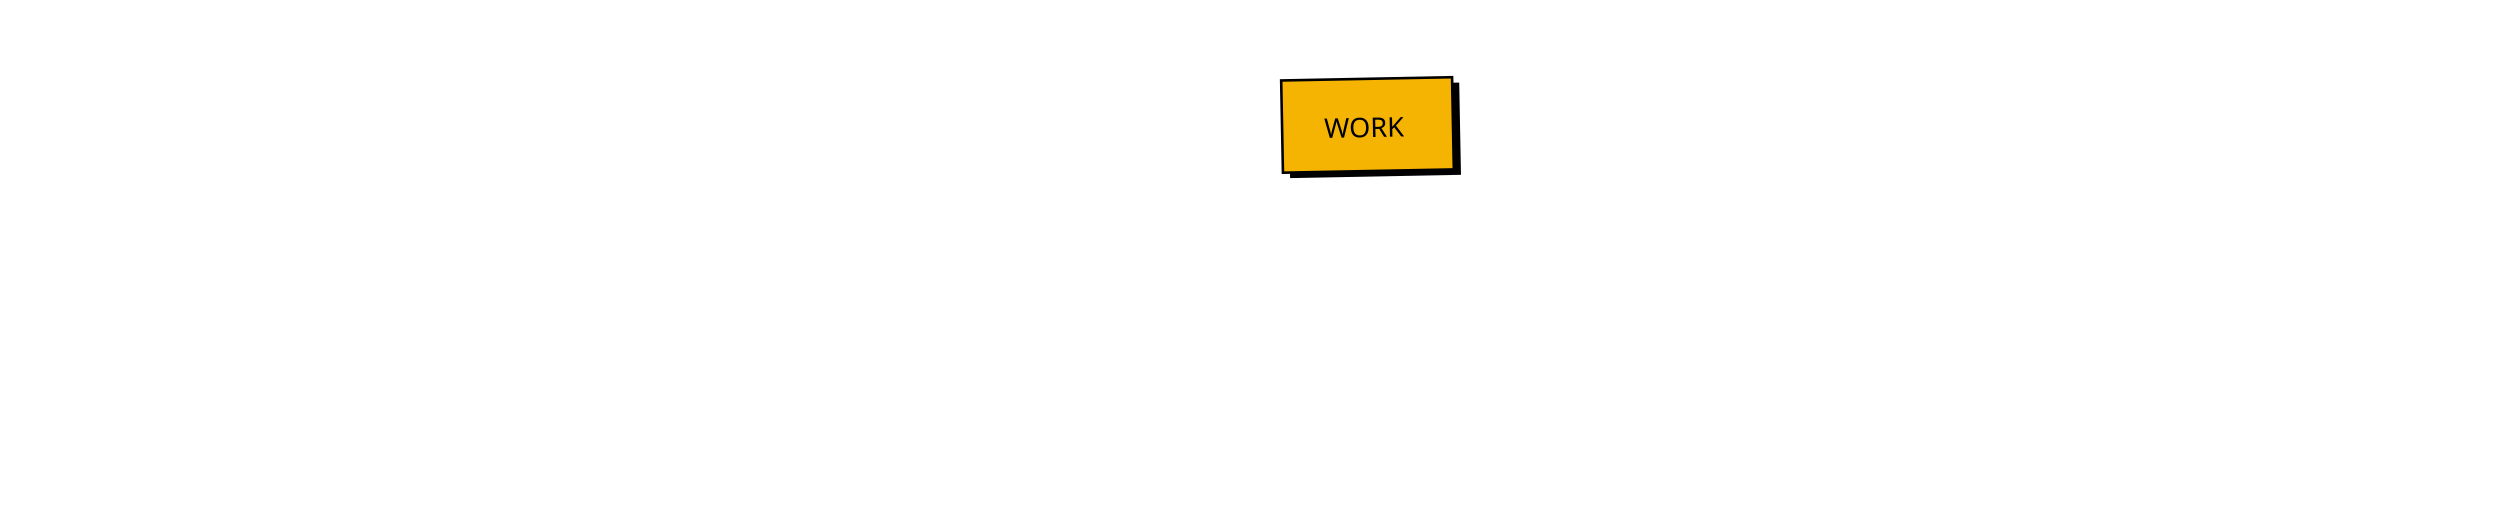
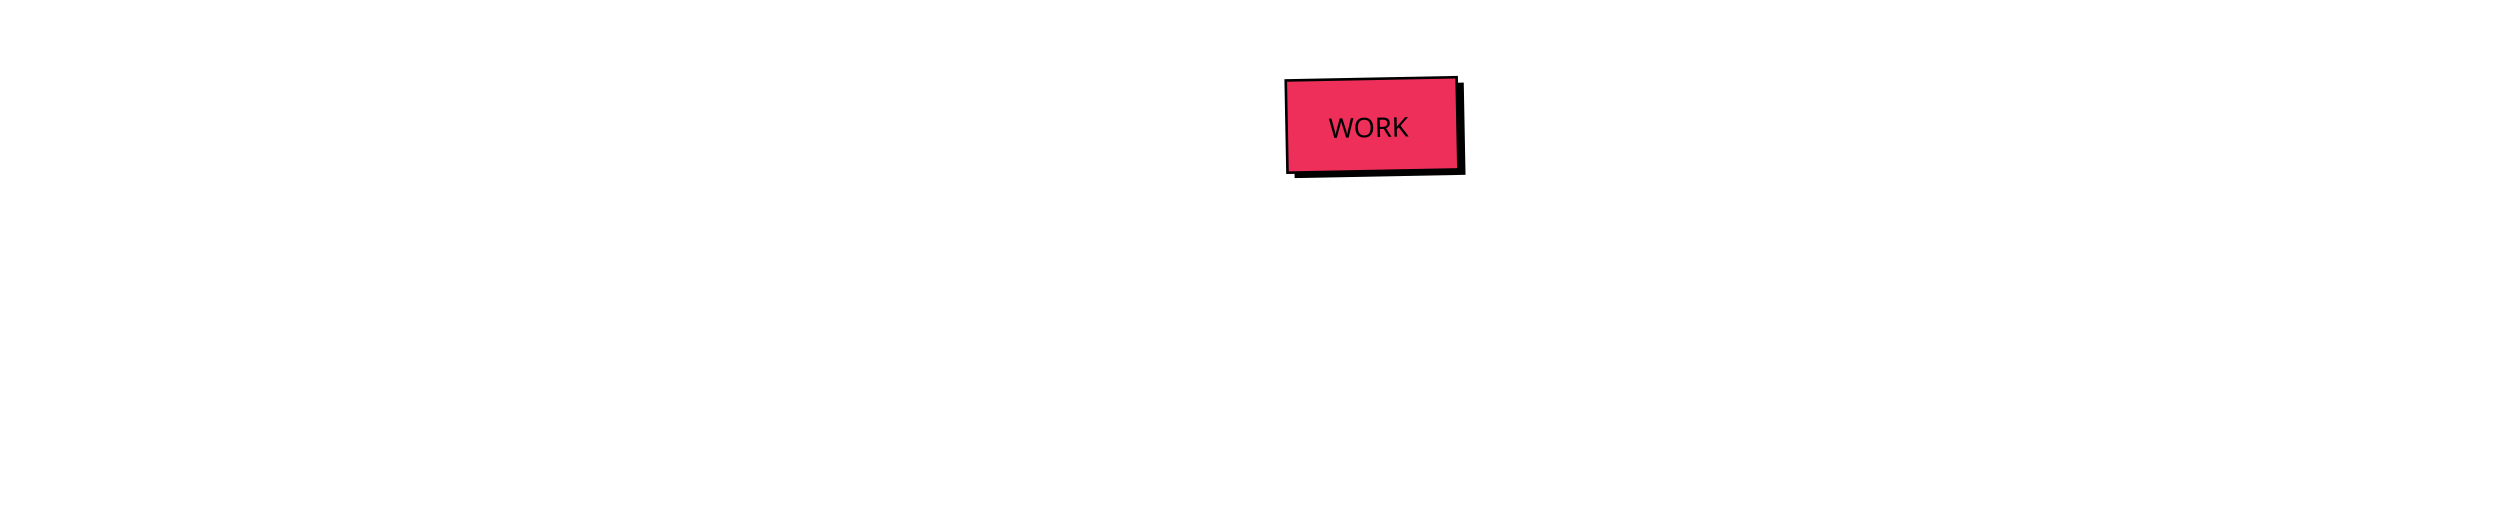
<svg xmlns="http://www.w3.org/2000/svg" xml:space="preserve" width="1920px" height="400px" version="1.1" shape-rendering="geometricPrecision" text-rendering="geometricPrecision" image-rendering="optimizeQuality" fill-rule="evenodd" clip-rule="evenodd" viewBox="0 0 1920 400">
  <defs>
-     <font id="FontID0" horiz-adv-x="702" font-variant="normal" fill-rule="nonzero" font-weight="400">
+     <font id="FontID0" horiz-adv-x="702" font-variant="normal" fill-rule="nonzero" font-style="normal" font-weight="400">
      <font-face font-family="Permanent Marker">
        <font-face-src>
          <font-face-name name="Permanent Marker Regular" />
        </font-face-src>
      </font-face>
      <missing-glyph>
        <path d="M0 0z" />
      </missing-glyph>
      <glyph unicode="R" horiz-adv-x="646" d="M27.326 84.018c-3.175,-0.68 -6.179,1.814 -8.844,7.313 -2.494,5.499 -5.499,10.828 -8.674,16.157l10.715 0c-4.535,14.173 -5.669,27.496 -3.345,39.515 2.154,12.019 4.989,23.641 8.164,35.149 3.345,11.338 6.179,22.507 8.334,33.165 2.324,10.658 1.134,21.997 -3.345,33.675 3.175,-1.984 5.669,-1.134 7.313,2.494 1.531,3.515 2.835,8.164 3.855,13.663 1.02,5.499 1.361,11.338 1.02,17.518 -0.34,6.179 -0.85,11.338 -1.531,15.137 8.504,20.183 15.194,41.045 20.012,62.532 4.989,21.486 9.354,42.803 13.153,64.006 4.025,21.146 8.334,41.669 13.153,61.511 5.046,19.786 11.338,38.664 19.219,56.126 8.957,1.361 18.652,0.17 28.8,-3.458 10.035,-3.515 16.668,-7.88 20.012,-13.209 20.183,15.704 37.984,34.526 53.688,56.693 15.647,22.167 31.294,43.823 47.282,64.97 16.044,21.203 34.016,39.855 54.198,56.182 20.183,16.157 45.354,26.022 75.344,29.367 15.477,-11.168 33.165,-23.017 52.667,-35.716 19.502,-12.642 35.489,-28.46 47.792,-47.282 5.216,-3.345 10.375,-6.86 15.194,-10.375 4.819,-3.458 9.808,-6.973 15.137,-10.318l0 -14.513c9.014,-8.504 16.668,-18.482 22.847,-29.82 6.179,-11.338 11.849,-23.527 16.668,-36.17 4.819,-12.642 9.694,-25.512 14.173,-38.494 4.479,-13.153 9.864,-25.172 15.647,-36.17 -1.304,-4.025 -1.814,-7.313 -1.474,-10.318 0.34,-2.835 1.02,-5.839 1.984,-8.674 0.85,-3.005 1.701,-6.35 2.324,-9.864 0.68,-3.628 1.02,-7.994 1.02,-13.153 -2.665,-34.469 -13.833,-62.305 -33.675,-83.508 -19.842,-21.146 -43.993,-38.494 -72.34,-51.817 -28.29,-13.323 -58.337,-24.661 -90.311,-34.186 -31.861,-9.298 -60.831,-19.672 -86.853,-30.671 0,-2.665 1.531,-3.968 4.365,-3.968 3.005,0 3.798,-1.814 2.494,-5.839 19.502,-11.679 34.639,-21.146 45.297,-28.346 10.885,-7.143 20.863,-13.153 30.387,-17.971 9.468,-4.989 19.786,-9.014 31.124,-12.189 11.509,-3.345 27.326,-7.143 47.508,-11.849 20.183,-4.479 35.83,-8.334 47.338,-11.168 11.338,-3.005 21.657,-5.159 30.671,-6.803 9.184,-1.701 18.992,-3.175 29.31,-4.535 10.545,-1.134 24.548,-2.778 42.009,-4.819 7.2,-7.143 13.039,-15.647 17.688,-25.342 4.479,-9.808 7.824,-19.502 9.638,-29.31 2.041,-9.808 2.494,-18.992 1.531,-27.836 -1.02,-8.844 -3.685,-15.817 -8.334,-20.976 0.68,-2.665 2.494,-3.685 5.329,-3.345 3.005,0.34 6.179,0.17 9.354,-0.51 -4.535,-3.345 -8.504,-7.143 -11.679,-11.849 -3.345,-4.479 -6.52,-8.957 -9.864,-13.663 -3.175,-4.479 -6.973,-8.674 -11.168,-12.642 -4.309,-3.855 -9.638,-6.179 -16.157,-6.86 -23.471,-9.127 -53.348,-9.468 -89.801,-0.964 -36.51,8.504 -82.998,23.471 -139.69,44.957 -28.006,10.375 -50.853,19.842 -68.314,28.346 -17.518,8.334 -32.825,16.668 -45.864,24.831 -13.153,8.164 -25.172,17.008 -36.17,26.362 -11.168,9.468 -23.811,20.636 -38.154,33.619 -1.814,-0.454 -3.005,-1.814 -3.345,-3.798 -0.34,-1.984 -1.474,-3.175 -3.458,-3.855 -3.175,-26.135 -8.334,-47.338 -15.194,-63.496 -6.86,-16.328 -16.668,-32.995 -29.65,-49.833 -10.545,1.984 -17.518,1.02 -21.033,-3.005 -3.628,-3.798 -7.994,-7.483 -13.153,-10.658 -6.52,-1.304 -11.509,-1.134 -14.683,0.51 -3.288,1.644 -6.123,3.345 -8.787,5.329 -2.721,1.984 -5.556,3.855 -8.844,5.839 -3.175,1.984 -8.334,2.665 -15.534,1.984 -1.984,5.839 -3.968,11.509 -6.009,17.008 -1.814,5.669 -7.143,7.994 -15.477,7.313 1.814,6.009 2.494,10.998 1.814,15.194 -0.624,4.309 -1.474,8.164 -2.835,11.849 -1.304,3.458 -2.494,7.143 -3.458,11.168 -1.02,3.798 -0.51,8.504 1.474,13.663zm326.152 446.34c-8.504,-12.529 -17.802,-23.698 -28.29,-33.675 -10.375,-10.205 -20.693,-20.693 -30.671,-31.351 -10.205,-10.658 -19.162,-22.507 -27.042,-35.149 -7.654,-12.699 -13.323,-27.836 -16.497,-45.354 27.383,3.175 56.012,10.828 86.003,22.847 29.877,12.132 58.167,23.641 84.869,34.639 -3.175,24.208 -11.679,43.54 -25.342,58.167 -13.663,14.683 -28.006,24.491 -43.03,29.877z" />
      <glyph unicode="O" horiz-adv-x="744" d="M235.331 -3.855c-28.686,-3.968 -54.652,-2.665 -78.179,3.855 -23.301,6.52 -44.334,16.668 -62.985,30.331 -18.482,13.663 -34.526,29.82 -47.849,48.812 -13.323,18.879 -24.151,39.005 -32.655,60.548 -5.839,44.334 -4.139,84.472 4.819,120.642 9.184,36 22.507,69.505 40.195,100.006 17.518,30.671 37.474,59.357 59.981,86.003 22.507,26.645 44.163,52.327 65.026,77.159 4.479,-1.984 8.164,-1.984 11.168,0 3.005,1.814 5.499,4.479 7.824,7.824 2.324,3.175 4.819,6.52 7.824,9.694 2.835,3.288 6.35,5.499 10.148,6.803 2.665,5.839 6.009,10.828 10.375,14.683 4.139,3.855 8.787,7.654 13.663,11.168 4.819,3.685 9.298,7.313 13.663,11.338 4.139,3.798 7.994,8.844 11.168,14.683 6.463,1.134 12.132,3.458 17.178,6.803 4.819,3.175 9.298,6.86 13.663,10.658 4.139,4.025 8.617,7.483 13.153,10.828 4.479,3.175 9.978,5.839 16.497,7.824l0 12.699c14.343,6.52 24.831,13.663 31.351,21.486 6.463,7.654 14.287,17.858 23.471,30.16 7.143,0.68 12.812,1.02 17.008,1.02 4.309,0 10.998,0.68 20.012,1.984 5.839,10.998 11.509,19.162 16.668,24.321 5.159,5.329 12.642,11.168 22.507,17.688 9.638,-5.159 20.126,-8.334 31.124,-9.354 11.168,-0.964 21.203,-5.953 30.331,-15.137 0.68,-7.824 2.835,-13.833 6.86,-18.028 3.855,-4.309 8.164,-8.164 12.642,-11.622 4.535,-3.685 9.184,-7.37 13.663,-11.338 4.535,-3.855 7.54,-9.354 8.844,-16.497 3.175,0 5.329,0.454 6.35,1.814 1.02,1.304 3.005,1.644 6.35,1.02 1.304,-5.216 2.665,-9.524 3.798,-12.699 1.361,-3.345 2.835,-6.179 4.535,-8.844 1.474,-2.494 3.118,-5.499 4.819,-8.787 1.644,-3.175 3.175,-7.03 4.309,-11.679 -3.175,-7.824 -6.123,-15.987 -8.674,-24.831 -2.665,-8.844 -7.824,-14.853 -15.647,-18.198 0,-5.159 1.984,-7.824 5.839,-8.164 3.855,-0.34 6.179,-2.835 6.86,-7.313 0.624,-6.009 -0.34,-10.828 -3.005,-14.683 18.312,-30.671 34.809,-62.645 49.833,-96.151 14.967,-33.675 31.975,-65.65 50.797,-96.321 -1.304,-9.014 -0.794,-18.028 1.531,-26.872 2.154,-8.674 5.159,-17.291 8.844,-25.795 3.458,-8.504 6.973,-17.008 10.148,-25.342 3.345,-8.504 5.499,-17.008 6.803,-25.512 1.361,-10.998 1.361,-22.847 0,-35.66 -1.304,-12.699 -3.798,-24.831 -7.824,-36.51 -3.798,-11.849 -9.014,-22.677 -15.647,-32.825 -6.52,-9.978 -14.003,-17.688 -22.337,-22.847 -10.488,-12.983 -23.527,-23.641 -39.175,-31.805 -15.477,-7.994 -29.82,-17.688 -42.973,-28.857 -9.014,-5.159 -18.879,-8.844 -29.197,-11.168 -10.488,-2.324 -21.146,-4.649 -32.315,-7.313 -8.334,-5.159 -18.482,-10.205 -30.16,-15.194 -11.849,-4.819 -23.868,-9.127 -36.17,-13.153 -12.359,-3.855 -24.831,-7.03 -37.19,-9.184 -12.302,-2.324 -23.301,-2.835 -33.165,-1.474 -23.471,-8.504 -46.148,-14.343 -68.314,-17.688 -22.167,-3.175 -48.189,-1.474 -78.179,4.989zm12.642 355.349c-6.463,-14.853 -14.116,-28.346 -22.79,-40.478 -8.844,-12.019 -17.518,-24.208 -26.022,-36.68 -8.334,-12.359 -15.647,-25.512 -21.827,-39.515 -6.35,-14.003 -9.694,-30.331 -10.318,-49.322 12.983,-10.998 28.46,-17.688 46.318,-20.012 17.971,-2.154 36.34,-2.494 55.162,-0.964 18.992,1.644 37.814,4.139 56.693,7.313 18.822,3.345 35.83,4.989 50.797,4.989 0,5.839 2.665,8.674 7.824,8.674 27.383,2.665 52.667,10.318 76.195,23.017 23.357,12.642 47.849,25.512 73.19,38.494 3.288,7.824 7.483,14.683 12.642,20.636 5.329,5.839 8.164,14.173 8.844,25.342 -3.175,5.839 -5.329,10.658 -6.35,14.683 -1.02,3.855 -1.474,9.638 -1.474,17.518 -16.838,23.471 -31.521,48.982 -43.88,76.648 -12.472,27.666 -26.816,53.858 -42.973,78.689 -1.361,-3.345 -4.025,-6.52 -7.824,-9.864 -3.855,-3.175 -8.164,-2.494 -12.699,1.984 -1.984,-6.463 -4.989,-10.828 -8.787,-13.153 -3.855,-2.324 -8.334,-3.515 -13.209,-3.515 -4.819,0 -9.808,1.02 -14.627,3.005 -4.876,2.041 -9.354,4.535 -13.209,7.824 -22.79,-18.312 -45.467,-35.83 -67.804,-52.781 -22.507,-16.838 -42.86,-36.68 -61.001,-59.527 -3.345,-1.984 -5.329,-2.665 -6.009,-1.984 -0.68,0.68 -2.835,0.34 -6.86,-1.02z" />
      <glyph unicode="W" horiz-adv-x="994" d="M76.195 69.335c-3.175,7.143 -6.52,14.003 -9.864,20.523 -3.175,6.463 -6.52,12.302 -9.638,17.631 -7.88,15.534 -14.683,29.537 -20.523,41.839 -5.839,12.529 -11.509,26.816 -16.668,43.03 1.984,11.168 5.329,29.65 10.318,55.615 4.819,26.192 10.488,54.538 17.008,85.549 6.52,30.954 13.493,62.305 21.033,94.166 7.483,31.975 15.137,59.3 22.96,82.147 7.2,20.183 15.194,41.669 24.038,64.346 8.617,22.79 18.482,43.823 29.14,62.985 10.828,19.162 22.337,35.66 34.696,49.322 12.302,13.663 25.795,21.827 40.138,24.491 3.855,-5.329 7.994,-9.298 12.642,-12.302 4.535,-2.835 8.674,-4.989 12.699,-6.35 10.998,-15.477 21.827,-28.857 32.145,-39.515 10.488,-10.658 22.847,-21.316 37.19,-31.634 -4.025,-19.672 -9.694,-41.159 -17.178,-65.026 -7.483,-23.811 -15.194,-47.678 -23.357,-71.829 -8.164,-23.981 -16.157,-47.338 -23.981,-69.845 -7.824,-22.337 -14.003,-41.839 -18.482,-57.996 -4.025,-12.983 -7.824,-28.006 -11.679,-44.957 -3.345,-14.343 -6.69,-31.521 -10.318,-51.704 -3.515,-20.183 -7.03,-42.349 -10.205,-66.5 9.014,2.665 19.332,7.824 30.671,15.704 11.338,7.824 21.997,15.987 31.861,24.321 11.679,9.808 23.017,20.296 34.186,31.294 14.797,15.024 27.666,28.686 37.984,41.045 10.488,12.302 20.012,25.172 28.8,38.494 8.844,13.493 17.858,28.006 27.383,43.993 9.468,15.987 20.636,34.979 33.619,57.146 11.679,18.822 24.038,39.005 36.68,60.491 12.699,21.543 25.512,42.009 38.494,61.511 13.039,19.672 25.852,37.7 38.154,54.368 12.359,16.497 23.698,29.31 34.186,38.494 7.2,-7.2 15.534,-14.683 24.831,-22.507 9.524,-7.824 19.672,-13.323 30.841,-16.497 4.479,-7.2 9.014,-13.493 13.153,-19.162 4.195,-5.499 8.334,-10.828 12.189,-16.044 5.329,-7.143 9.978,-13.663 14.173,-19.616 4.309,-5.839 7.994,-12.359 11.338,-19.502 -0.68,-5.216 -1.871,-12.019 -3.515,-20.523 -1.644,-8.504 -3.345,-17.688 -5.329,-27.836 -1.984,-9.978 -4.195,-20.353 -6.35,-30.671 -2.324,-10.488 -4.479,-20.466 -6.35,-30.331 -6.463,-29.31 -11.452,-51.477 -14.627,-66.33 -3.345,-15.024 -5.499,-26.816 -6.86,-35.149 -1.304,-8.504 -2.154,-15.704 -2.494,-21.543 -0.34,-5.783 -0.51,-13.946 -0.51,-24.491 0,-7.824 0.68,-15.477 2.041,-23.301 1.304,-7.2 2.665,-14.513 4.309,-21.997 1.644,-7.54 4.819,-14.513 9.354,-21.033l46.828 36.17c12.983,9.694 25.512,23.527 37.644,41.499 12.019,17.858 23.698,38.324 35.149,61.511 11.338,23.017 22.507,48.189 33.675,75.174 10.998,26.986 22.167,54.822 33.165,83.508 7.824,20.806 15.874,41.499 24.038,61.965 7.994,20.523 16.328,40.025 24.831,58.677 8.504,18.482 16.838,35.319 24.831,50.683 8.164,15.307 16.157,28.176 23.981,38.664 17.518,-11.168 32.655,-22.167 45.354,-33.335 12.812,-10.998 23.811,-23.187 33.335,-36.51 9.298,-13.323 16.838,-28.686 22.337,-45.978 5.669,-17.178 9.638,-37.531 12.302,-61.001 -14.343,-27.326 -27.666,-55.332 -40.138,-84.018 -12.359,-28.686 -24.661,-57.486 -37.02,-86.853 -15.647,-37.814 -31.861,-75.288 -48.359,-112.818 -16.668,-37.474 -34.979,-72.963 -55.162,-106.979 -20.126,-33.846 -42.803,-64.856 -67.974,-93.203 -25.001,-28.29 -53.858,-52.327 -86.343,-71.829 -9.184,2.041 -17.008,3.005 -23.471,3.005 -7.2,0 -13.209,-0.964 -18.028,-3.005 -4.819,-1.984 -9.354,-4.479 -13.153,-7.824 -26.702,12.529 -48.189,30.841 -64.516,55.162 -16.328,24.491 -32.145,51.704 -47.849,81.694 -1.984,4.479 -3.968,8.844 -6.293,13.153 -2.381,4.195 -4.705,8.504 -7.37,13.153l-16.668 30.16 -9.638 18.709 -13.663 -12.699 -20.523 -18.652 -11.849 -11.679c-20.126,-18.822 -40.649,-37.304 -61.455,-55.162 -20.863,-17.971 -42.69,-34.186 -65.367,-48.812 -22.847,-14.683 -47.168,-26.532 -72.85,-35.66 -25.625,-9.184 -53.121,-14.003 -82.488,-14.683 -5.159,2.665 -9.978,4.819 -14.173,6.803 -4.139,2.041 -8.334,4.025 -12.132,5.839 -15.024,7.2 -27.326,14.003 -37.19,20.523 -9.638,6.52 -21.146,16.668 -34.129,30.331z" />
      <glyph unicode="K" horiz-adv-x="776" d="M19.502 178.695c0.68,2.665 1.191,4.649 1.474,5.783 0.34,1.361 -0.794,3.005 -3.458,5.046 -1.191,4.479 -0.17,7.483 3.005,8.787 3.288,1.191 6.463,2.494 9.808,3.855 3.175,39.005 9.808,74.664 20.012,106.979 9.978,32.201 21.146,63.496 33.165,94.166 12.019,30.671 24.151,61.341 36.17,92.352 11.962,30.841 21.997,64.516 29.82,101.026 8.334,8.504 15.307,18.482 20.863,30.331 5.613,11.622 11.112,23.471 16.611,35.66 5.556,11.962 12.019,23.471 19.502,34.639 7.54,10.998 17.858,20.183 30.841,27.326 5.839,-0.624 11.168,-1.814 16.157,-3.458 4.876,-1.701 9.524,-3.345 14.173,-5.329 4.535,-2.041 9.354,-3.685 14.513,-4.876 5.329,-1.304 10.828,-1.984 16.668,-1.984 2.665,-3.345 4.819,-6.973 6.86,-11.168 1.984,-4.309 4.479,-7.994 7.824,-11.338l17.518 3.005c8.447,-7.143 15.987,-16.157 22.45,-26.816 6.52,-10.828 11.168,-21.827 13.663,-33.335 2.665,-11.338 2.381,-22.337 -0.964,-33.165 -3.175,-10.658 -10.658,-18.992 -22.337,-24.831 0.51,-4.025 0.51,-6.86 0,-8.844 -0.68,-1.984 -1.531,-3.685 -2.494,-5.329 -1.02,-1.701 -1.531,-3.345 -1.531,-4.819 0,-1.701 1.361,-3.855 4.025,-6.52 -7.2,-5.839 -13.663,-13.153 -19.672,-21.827 -5.839,-8.844 -10.658,-18.198 -14.683,-27.836 -3.798,-9.864 -6.973,-19.672 -9.127,-29.367 -2.381,-9.808 -3.855,-18.822 -4.535,-27.326 18.992,19.502 40.989,37.7 66.5,54.708 25.342,16.838 47.508,32.825 66.33,47.792 15.024,10.545 28.176,20.353 39.685,29.877 11.338,9.298 22.847,18.142 34.639,26.305 11.679,8.164 23.868,15.987 36.51,23.527 12.699,7.313 25.682,15.647 38.664,24.831 6.52,2.665 11.509,3.118 15.194,1.984 3.515,-1.361 6.973,-3.005 10.148,-4.989 0.68,4.649 -0.34,7.313 -2.835,8.334 -2.665,0.964 -3.685,4.139 -3.005,9.298 10.998,3.175 21.033,7.2 29.82,11.679 8.674,4.479 18.028,8.844 27.836,12.699 6.52,-7.2 13.039,-14.853 19.502,-22.847 6.52,-8.164 15.364,-12.699 26.362,-13.153 3.798,-8.504 8.674,-14.853 14.173,-19.219 5.499,-4.139 10.998,-8.334 16.668,-12.132 5.499,-3.855 10.148,-8.674 14.173,-14.173 3.798,-5.499 6.123,-14.173 6.803,-25.852 -2.665,-5.159 -5.839,-10.998 -9.298,-17.178 -3.685,-6.123 -6.69,-13.833 -9.354,-22.79 -15.477,-14.343 -31.351,-27.042 -47.338,-37.7 -15.987,-10.828 -32.145,-20.976 -48.812,-30.841 -16.497,-9.638 -33.505,-19.786 -50.853,-30.16 -17.178,-10.488 -34.696,-22.507 -52.157,-36.17 -3.855,-5.783 -8.844,-10.998 -14.683,-15.647 -5.839,-4.479 -11.849,-9.014 -17.971,-13.153 -6.179,-4.195 -12.189,-8.674 -17.688,-13.153 -5.499,-4.535 -9.808,-10.205 -13.153,-16.668 -2.494,0 -4.876,-0.17 -6.86,-0.51 -1.984,-0.34 -4.139,-0.68 -6.803,-1.361 -2.665,-5.329 -6.35,-9.468 -11.168,-12.642 -5.046,-3.345 -8.334,-7.483 -10.375,-12.869 11.849,-25.285 27.042,-44.447 46.034,-57.486 18.822,-13.153 39.968,-22.507 63.326,-28.346 23.471,-5.783 48.812,-9.127 76.138,-9.808 27.553,-0.68 55.672,-1.02 85.039,-1.02 3.345,0.68 4.819,2.494 4.479,5.329 -0.34,3.005 1.361,4.195 5.329,3.515 9.694,-3.345 17.858,-7.143 24.321,-11.679 6.52,-4.649 12.699,-9.468 18.709,-14.627 5.839,-5.159 11.509,-10.658 17.008,-16.214 5.499,-5.499 11.792,-11.112 18.992,-16.951 -1.191,-30.671 -10.205,-55.502 -26.872,-74.834 -16.497,-19.162 -38.494,-34.696 -65.82,-46.374 -37.814,-1.304 -70.639,-0.34 -98.645,3.005 -28.006,3.175 -55.672,10.375 -82.998,21.543 -2.041,0.454 -3.855,2.494 -5.329,5.783 -1.701,3.175 -3.175,5.499 -4.535,6.86 -5.159,3.175 -10.998,4.479 -17.461,3.855 -6.52,-0.68 -12.019,0 -16.668,1.984 -5.839,2.494 -15.534,8.504 -28.857,17.518 -13.323,9.127 -25.512,17.631 -36.51,25.455 -13.663,10.998 -26.816,21.827 -39.628,32.712 -12.699,10.658 -23.868,22.62 -33.675,35.66 -1.871,3.175 -4.705,4.819 -8.334,4.819 -3.515,0 -7.03,1.02 -10.205,3.005 -22.79,-14.343 -41.839,-32.201 -57.146,-53.348 -15.307,-21.146 -30.16,-42.69 -44.334,-64.346 -14.343,-21.827 -29.48,-42.293 -45.524,-61.625 -15.987,-19.219 -36,-34.016 -59.981,-44.334 -7.143,0 -13.323,1.134 -18.652,3.288 -5.159,2.381 -10.035,5.329 -14.513,8.844 -4.649,3.685 -9.184,7.03 -13.833,10.318 -4.479,3.175 -9.638,5.499 -15.477,6.86 0,9.014 -1.871,17.688 -5.499,25.852 -3.515,8.164 -7.03,15.647 -10.715,22.507 -3.458,6.803 -6.123,13.493 -7.824,19.956 -1.644,6.52 0.17,13.039 5.329,19.502 -7.143,5.839 -14.003,10.658 -20.466,14.683 4.649,4.479 6.633,8.844 6.35,12.642 -0.34,4.025 -1.361,7.88 -3.345,11.679 -2.041,4.025 -3.515,7.994 -4.365,12.359 -0.964,4.139 0.17,8.844 3.345,14.173 2.665,0.454 3.855,1.814 3.515,3.798 -0.34,2.041 0.51,3.685 2.324,4.876z" />
    </font>
  </defs>
  <g id="Layer_x0020_1">
-     <g id="_3028474703776">
-       <rect fill="black" transform="matrix(0.999816 -0.0191974 0.0191974 0.999816 989.434 65.944)" width="131.263" height="70.841" />
-       <rect fill="#F6B402" stroke="black" stroke-width="2" transform="matrix(0.999816 -0.0191974 0.0191974 0.999816 983.944 61.8062)" width="131.263" height="70.841" />
-       <g transform="matrix(0.999816 -0.019206 0.019206 0.999816 53.4295 -75.5694)">
+     <g id="_1352164918560">
+       <rect fill="black" transform="matrix(0.999816 -0.0191974 0.0191974 0.999816 992.925 65.944)" width="131.263" height="70.841" />
+       <rect fill="#ED2F5A" stroke="black" stroke-width="2" transform="matrix(0.999816 -0.0191974 0.0191974 0.999816 987.435 61.8062)" width="131.263" height="70.841" />
+       <g transform="matrix(0.999816 -0.019206 0.019206 0.999816 56.9209 -75.5694)">
        <text x="960" y="200" fill="black" font-weight="normal" font-size="20.834px" font-family="Permanent Marker">WORK</text>
      </g>
    </g>
  </g>
</svg>
